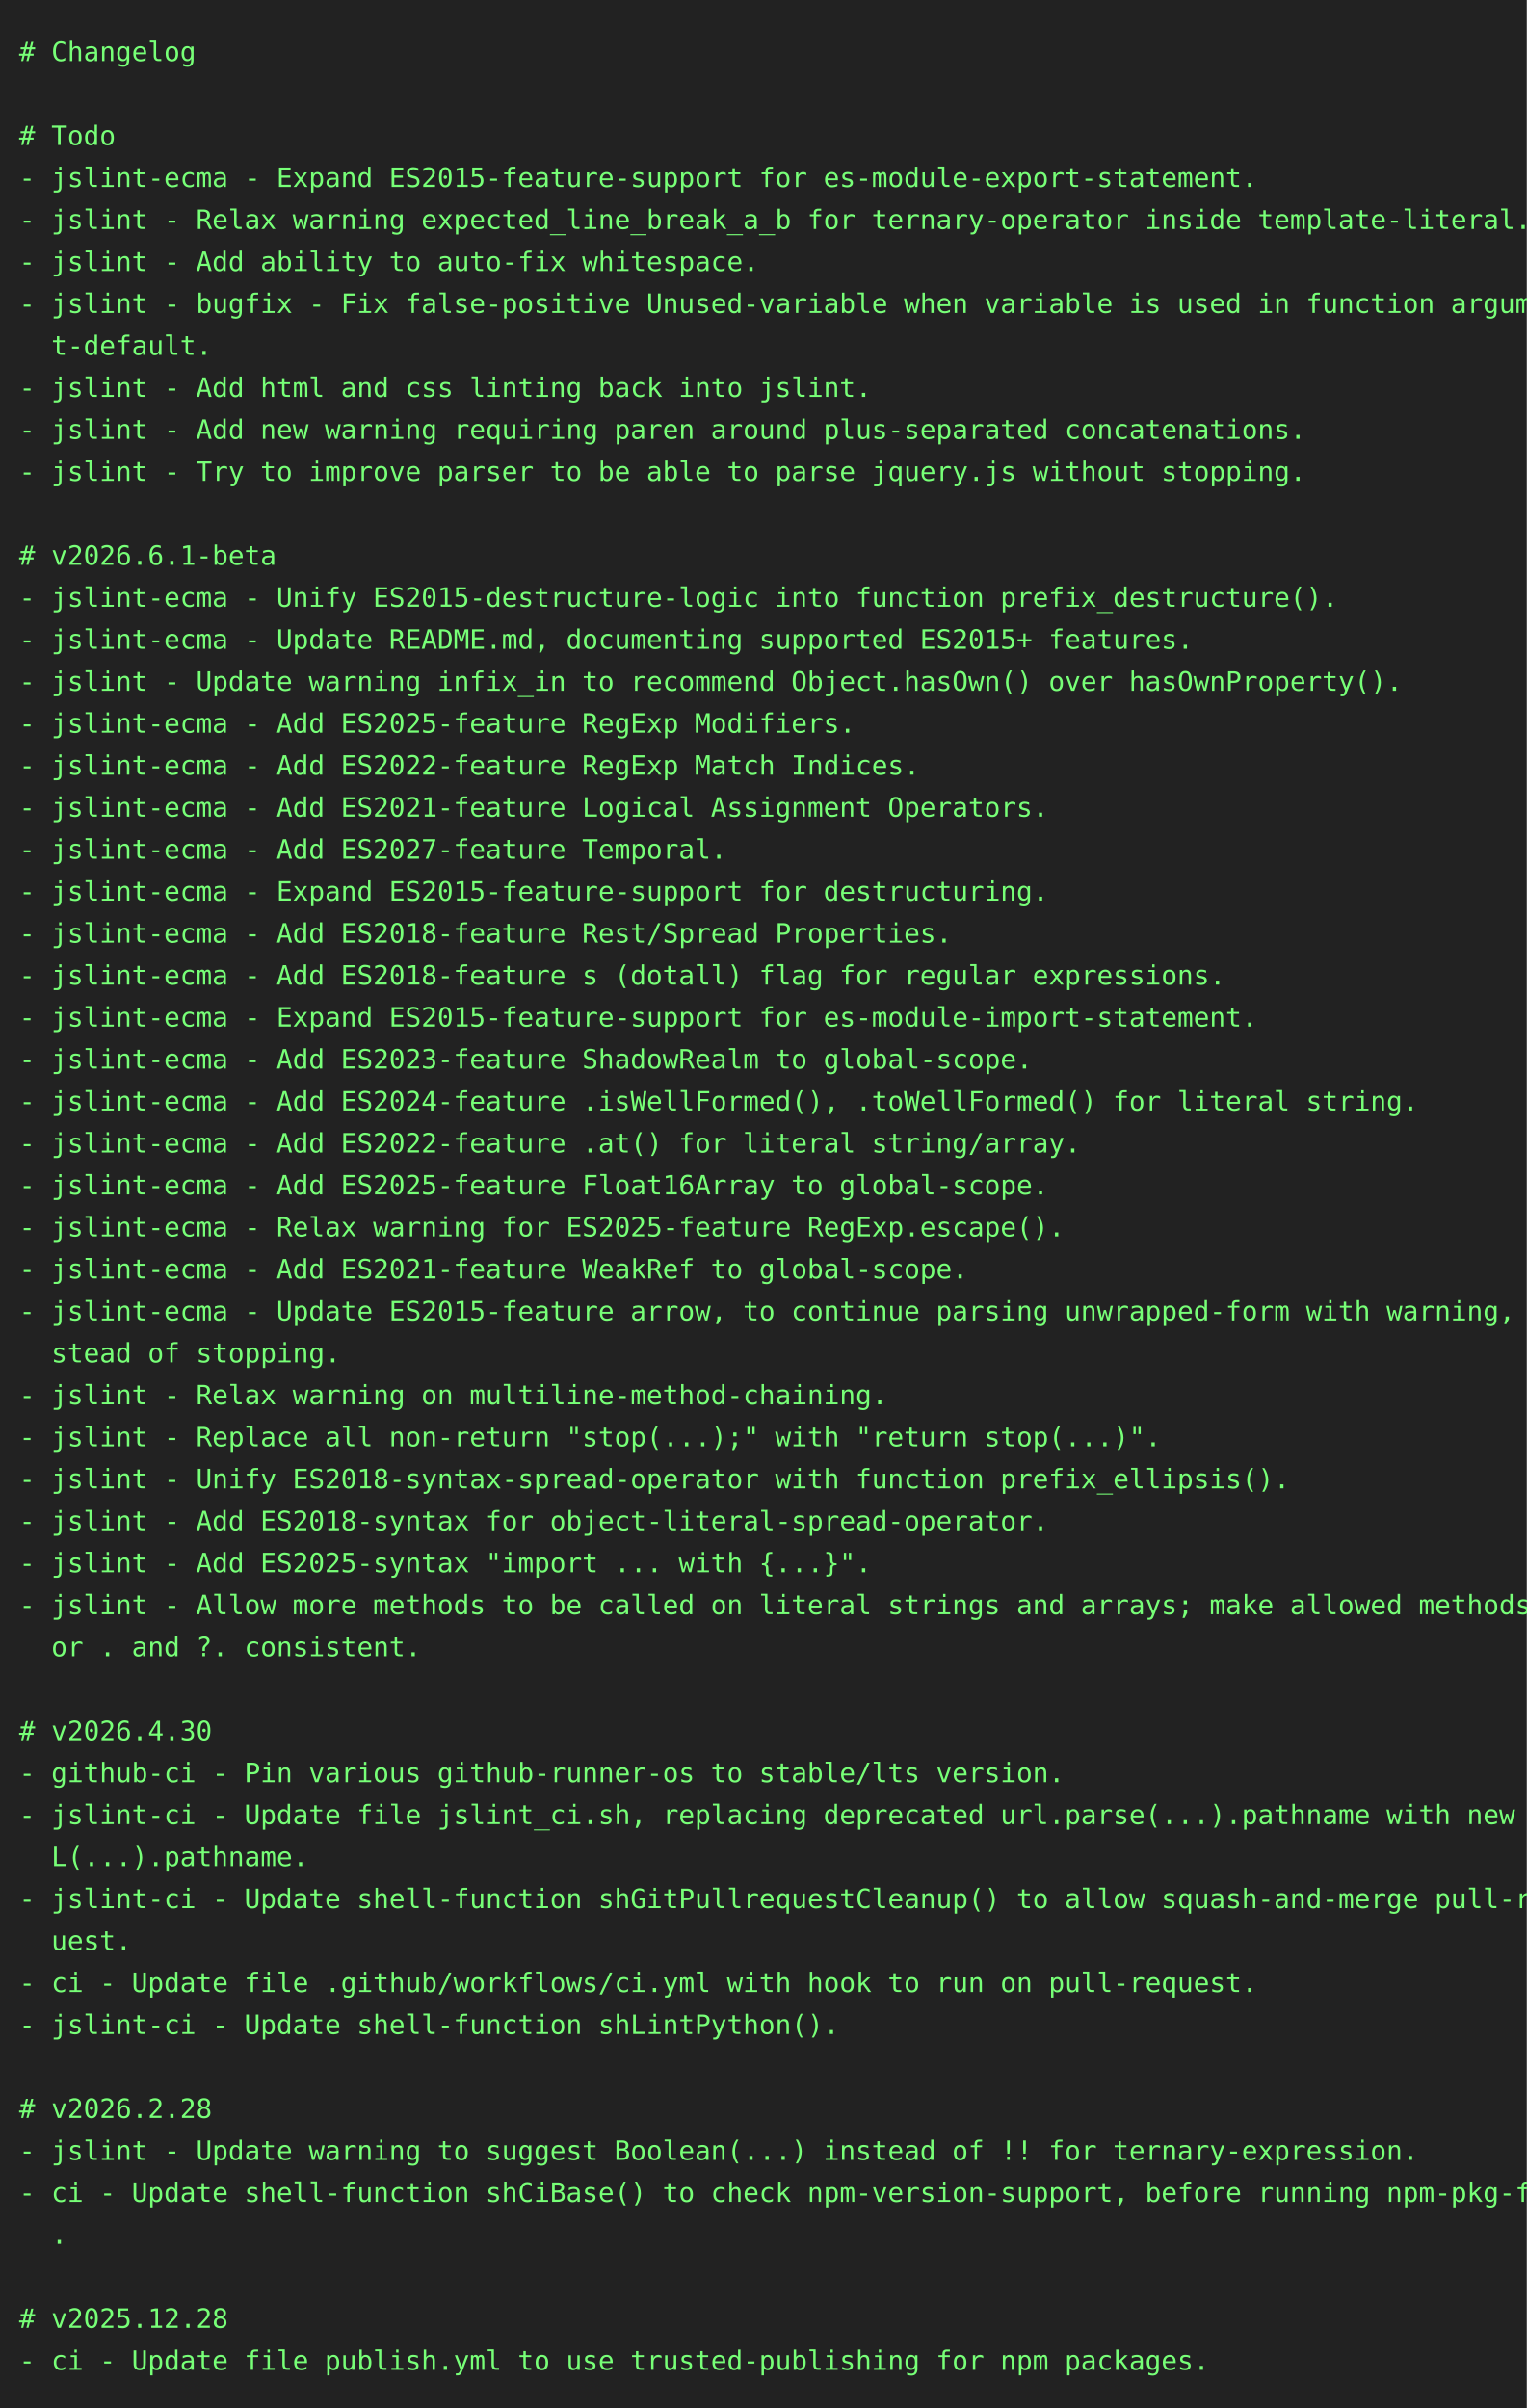
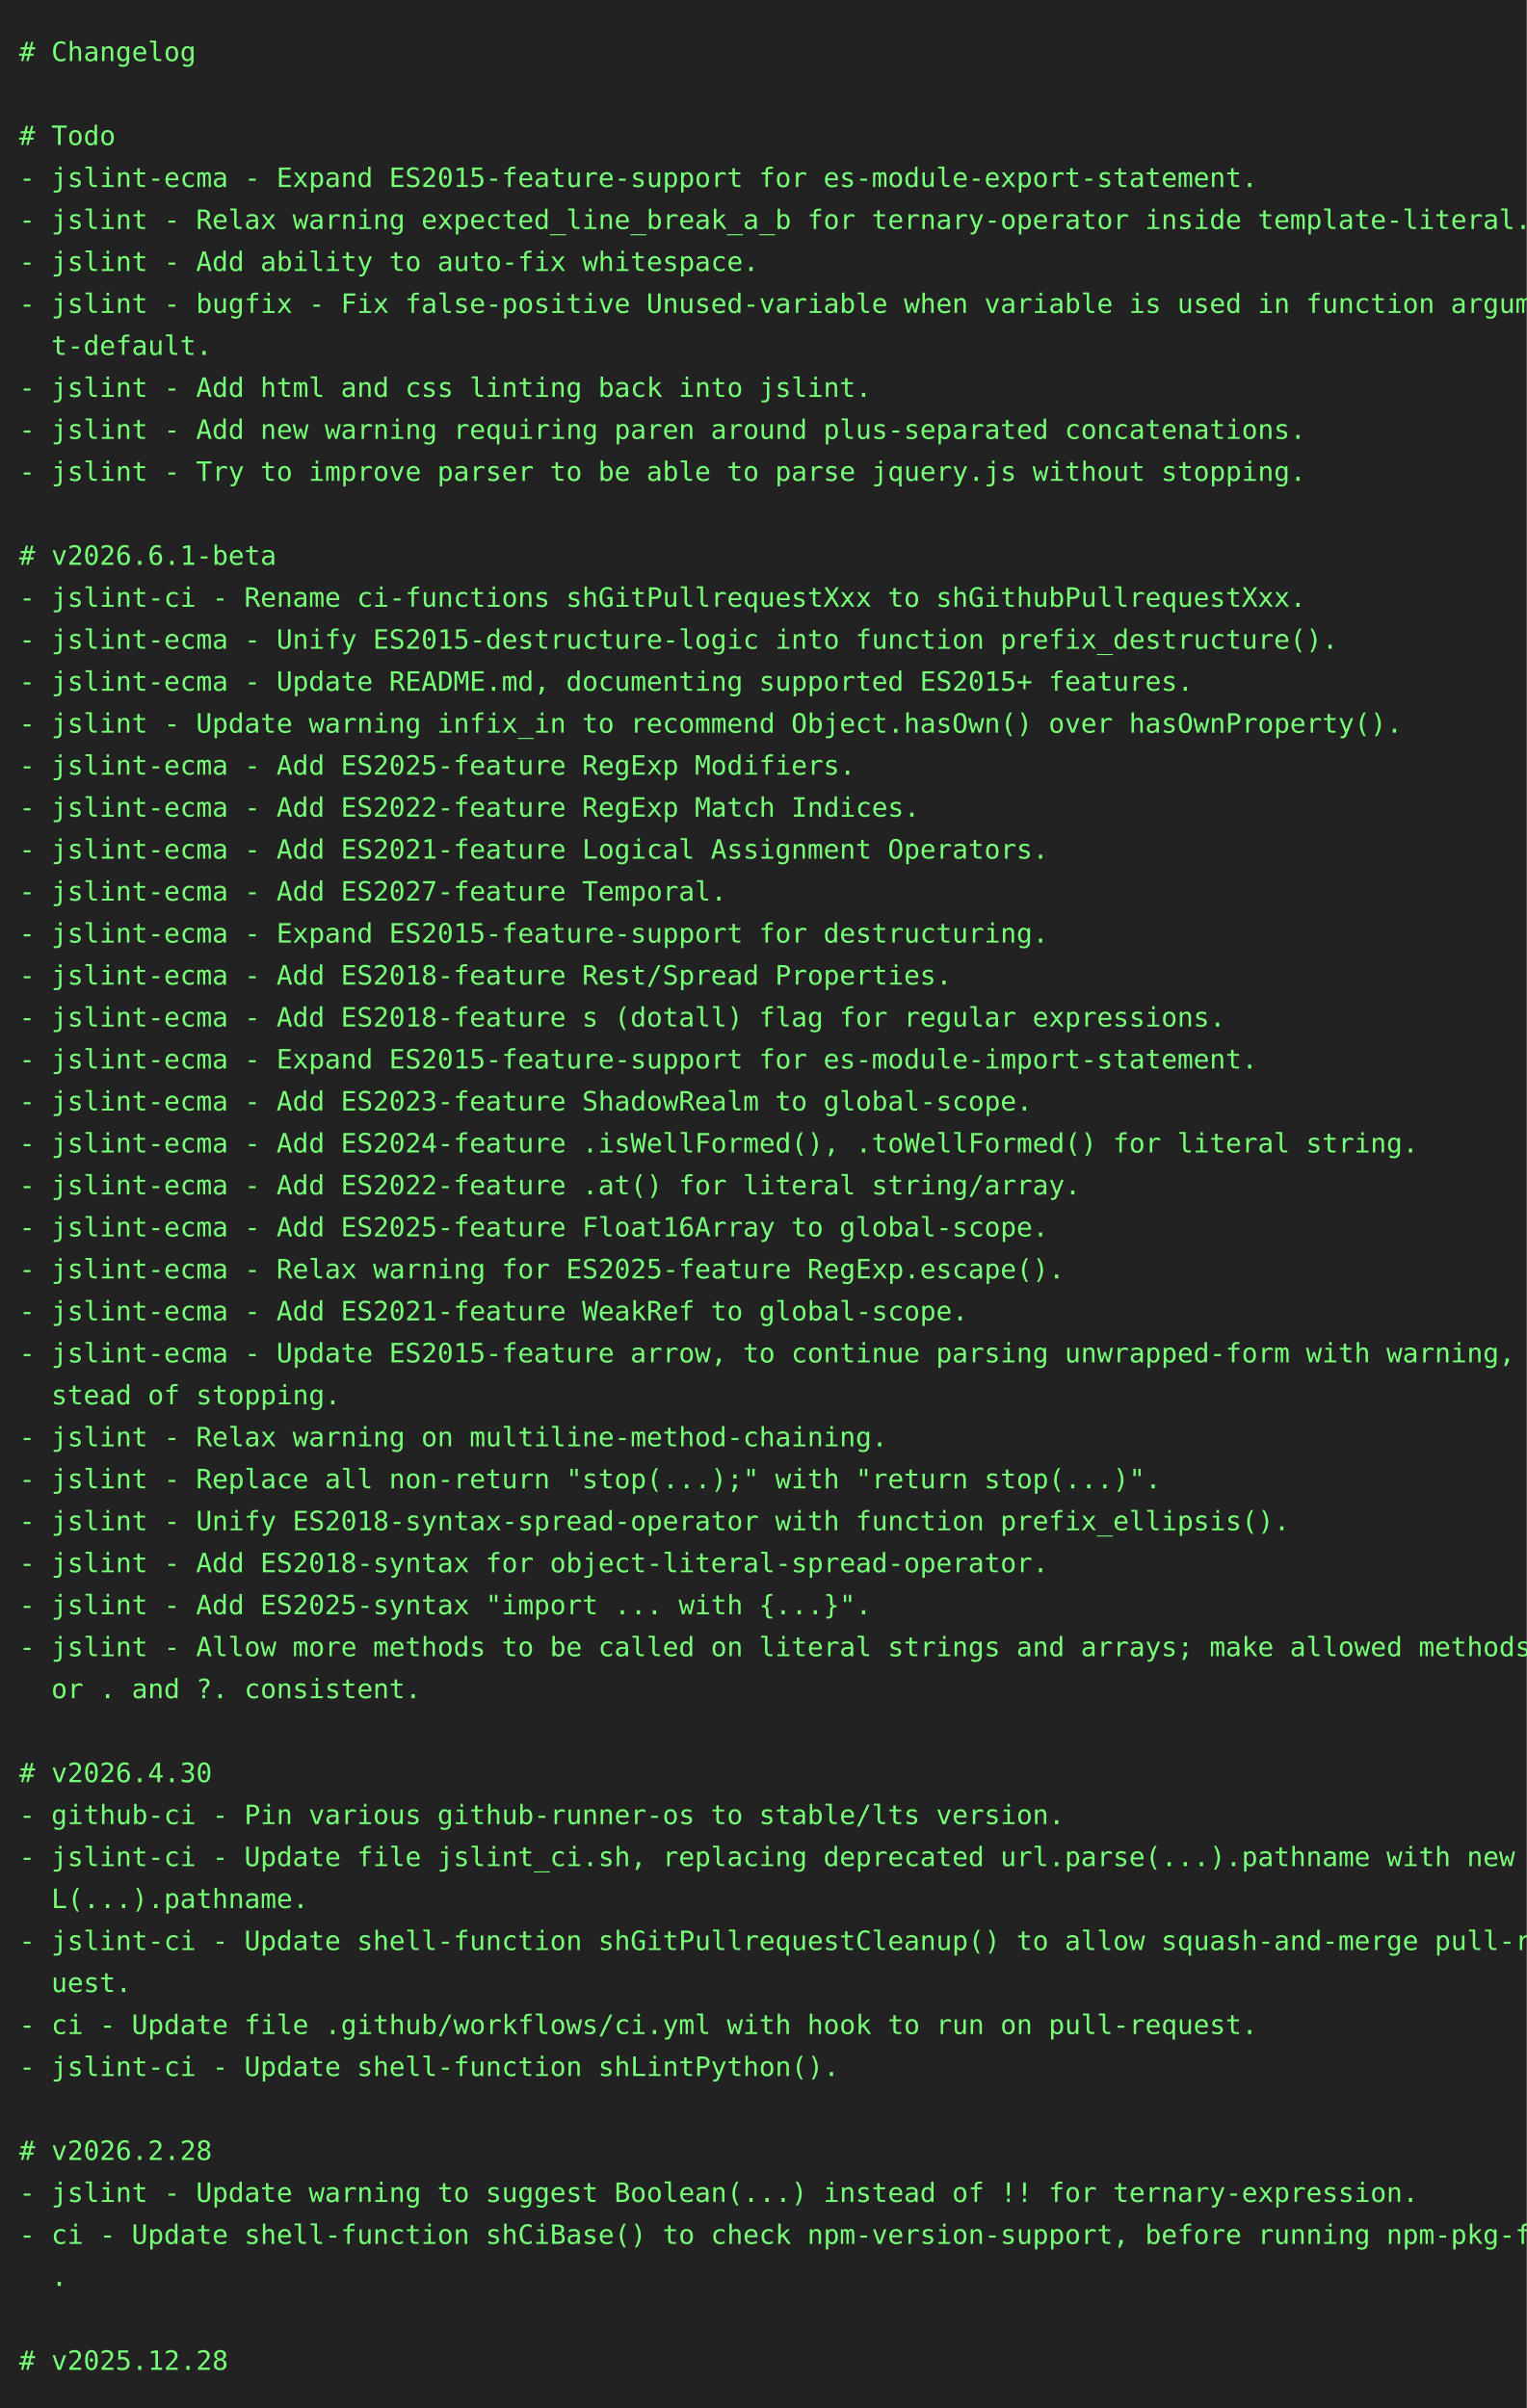
<svg xmlns="http://www.w3.org/2000/svg" height="1262" width="800">
  <rect height="1262" fill="#222" width="800" />
  <text fill="#7f7" font-family="consolas, menlo, monospace" font-size="14" xml:space="preserve">
    <tspan lengthAdjust="spacingAndGlyphs" textLength="768" x="10" y="32"># Changelog                                                                                      </tspan>
    <tspan lengthAdjust="spacingAndGlyphs" textLength="768" x="10" y="54">                                                                                                 </tspan>
    <tspan lengthAdjust="spacingAndGlyphs" textLength="768" x="10" y="76"># Todo                                                                                           </tspan>
    <tspan lengthAdjust="spacingAndGlyphs" textLength="768" x="10" y="98">- jslint-ecma - Expand ES2015-feature-support for es-module-export-statement.                    </tspan>
    <tspan lengthAdjust="spacingAndGlyphs" textLength="768" x="10" y="120">- jslint - Relax warning expected_line_break_a_b for ternary-operator inside template-literal.   </tspan>
    <tspan lengthAdjust="spacingAndGlyphs" textLength="768" x="10" y="142">- jslint - Add ability to auto-fix whitespace.                                                   </tspan>
    <tspan lengthAdjust="spacingAndGlyphs" textLength="768" x="10" y="164">- jslint - bugfix - Fix false-positive Unused-variable when variable is used in function argumen\</tspan>
    <tspan lengthAdjust="spacingAndGlyphs" textLength="768" x="10" y="186">  t-default.                                                                                     </tspan>
    <tspan lengthAdjust="spacingAndGlyphs" textLength="768" x="10" y="208">- jslint - Add html and css linting back into jslint.                                            </tspan>
    <tspan lengthAdjust="spacingAndGlyphs" textLength="768" x="10" y="230">- jslint - Add new warning requiring paren around plus-separated concatenations.                 </tspan>
    <tspan lengthAdjust="spacingAndGlyphs" textLength="768" x="10" y="252">- jslint - Try to improve parser to be able to parse jquery.js without stopping.                 </tspan>
    <tspan lengthAdjust="spacingAndGlyphs" textLength="768" x="10" y="274">                                                                                                 </tspan>
    <tspan lengthAdjust="spacingAndGlyphs" textLength="768" x="10" y="296"># v2026.6.1-beta                                                                                 </tspan>
-     <tspan lengthAdjust="spacingAndGlyphs" textLength="768" x="10" y="318">- jslint-ecma - Unify ES2015-destructure-logic into function prefix_destructure().               </tspan>
-     <tspan lengthAdjust="spacingAndGlyphs" textLength="768" x="10" y="340">- jslint-ecma - Update README.md, documenting supported ES2015+ features.                        </tspan>
-     <tspan lengthAdjust="spacingAndGlyphs" textLength="768" x="10" y="362">- jslint - Update warning infix_in to recommend Object.hasOwn() over hasOwnProperty().           </tspan>
-     <tspan lengthAdjust="spacingAndGlyphs" textLength="768" x="10" y="384">- jslint-ecma - Add ES2025-feature RegExp Modifiers.                                             </tspan>
-     <tspan lengthAdjust="spacingAndGlyphs" textLength="768" x="10" y="406">- jslint-ecma - Add ES2022-feature RegExp Match Indices.                                         </tspan>
-     <tspan lengthAdjust="spacingAndGlyphs" textLength="768" x="10" y="428">- jslint-ecma - Add ES2021-feature Logical Assignment Operators.                                 </tspan>
-     <tspan lengthAdjust="spacingAndGlyphs" textLength="768" x="10" y="450">- jslint-ecma - Add ES2027-feature Temporal.                                                     </tspan>
-     <tspan lengthAdjust="spacingAndGlyphs" textLength="768" x="10" y="472">- jslint-ecma - Expand ES2015-feature-support for destructuring.                                 </tspan>
-     <tspan lengthAdjust="spacingAndGlyphs" textLength="768" x="10" y="494">- jslint-ecma - Add ES2018-feature Rest/Spread Properties.                                       </tspan>
-     <tspan lengthAdjust="spacingAndGlyphs" textLength="768" x="10" y="516">- jslint-ecma - Add ES2018-feature s (dotall) flag for regular expressions.                      </tspan>
-     <tspan lengthAdjust="spacingAndGlyphs" textLength="768" x="10" y="538">- jslint-ecma - Expand ES2015-feature-support for es-module-import-statement.                    </tspan>
-     <tspan lengthAdjust="spacingAndGlyphs" textLength="768" x="10" y="560">- jslint-ecma - Add ES2023-feature ShadowRealm to global-scope.                                  </tspan>
-     <tspan lengthAdjust="spacingAndGlyphs" textLength="768" x="10" y="582">- jslint-ecma - Add ES2024-feature .isWellFormed(), .toWellFormed() for literal string.          </tspan>
-     <tspan lengthAdjust="spacingAndGlyphs" textLength="768" x="10" y="604">- jslint-ecma - Add ES2022-feature .at() for literal string/array.                               </tspan>
-     <tspan lengthAdjust="spacingAndGlyphs" textLength="768" x="10" y="626">- jslint-ecma - Add ES2025-feature Float16Array to global-scope.                                 </tspan>
-     <tspan lengthAdjust="spacingAndGlyphs" textLength="768" x="10" y="648">- jslint-ecma - Relax warning for ES2025-feature RegExp.escape().                                </tspan>
-     <tspan lengthAdjust="spacingAndGlyphs" textLength="768" x="10" y="670">- jslint-ecma - Add ES2021-feature WeakRef to global-scope.                                      </tspan>
-     <tspan lengthAdjust="spacingAndGlyphs" textLength="768" x="10" y="692">- jslint-ecma - Update ES2015-feature arrow, to continue parsing unwrapped-form with warning, in\</tspan>
-     <tspan lengthAdjust="spacingAndGlyphs" textLength="768" x="10" y="714">  stead of stopping.                                                                             </tspan>
-     <tspan lengthAdjust="spacingAndGlyphs" textLength="768" x="10" y="736">- jslint - Relax warning on multiline-method-chaining.                                           </tspan>
-     <tspan lengthAdjust="spacingAndGlyphs" textLength="768" x="10" y="758">- jslint - Replace all non-return "stop(...);" with "return stop(...)".                          </tspan>
-     <tspan lengthAdjust="spacingAndGlyphs" textLength="768" x="10" y="780">- jslint - Unify ES2018-syntax-spread-operator with function prefix_ellipsis().                  </tspan>
-     <tspan lengthAdjust="spacingAndGlyphs" textLength="768" x="10" y="802">- jslint - Add ES2018-syntax for object-literal-spread-operator.                                 </tspan>
-     <tspan lengthAdjust="spacingAndGlyphs" textLength="768" x="10" y="824">- jslint - Add ES2025-syntax "import ... with {...}".                                            </tspan>
-     <tspan lengthAdjust="spacingAndGlyphs" textLength="768" x="10" y="846">- jslint - Allow more methods to be called on literal strings and arrays; make allowed methods f\</tspan>
-     <tspan lengthAdjust="spacingAndGlyphs" textLength="768" x="10" y="868">  or . and ?. consistent.                                                                        </tspan>
-     <tspan lengthAdjust="spacingAndGlyphs" textLength="768" x="10" y="890">                                                                                                 </tspan>
-     <tspan lengthAdjust="spacingAndGlyphs" textLength="768" x="10" y="912"># v2026.4.30                                                                                     </tspan>
-     <tspan lengthAdjust="spacingAndGlyphs" textLength="768" x="10" y="934">- github-ci - Pin various github-runner-os to stable/lts version.                                </tspan>
-     <tspan lengthAdjust="spacingAndGlyphs" textLength="768" x="10" y="956">- jslint-ci - Update file jslint_ci.sh, replacing deprecated url.parse(...).pathname with new UR\</tspan>
-     <tspan lengthAdjust="spacingAndGlyphs" textLength="768" x="10" y="978">  L(...).pathname.                                                                               </tspan>
-     <tspan lengthAdjust="spacingAndGlyphs" textLength="768" x="10" y="1000">- jslint-ci - Update shell-function shGitPullrequestCleanup() to allow squash-and-merge pull-req\</tspan>
-     <tspan lengthAdjust="spacingAndGlyphs" textLength="768" x="10" y="1022">  uest.                                                                                          </tspan>
-     <tspan lengthAdjust="spacingAndGlyphs" textLength="768" x="10" y="1044">- ci - Update file .github/workflows/ci.yml with hook to run on pull-request.                    </tspan>
-     <tspan lengthAdjust="spacingAndGlyphs" textLength="768" x="10" y="1066">- jslint-ci - Update shell-function shLintPython().                                              </tspan>
-     <tspan lengthAdjust="spacingAndGlyphs" textLength="768" x="10" y="1088">                                                                                                 </tspan>
-     <tspan lengthAdjust="spacingAndGlyphs" textLength="768" x="10" y="1110"># v2026.2.28                                                                                     </tspan>
-     <tspan lengthAdjust="spacingAndGlyphs" textLength="768" x="10" y="1132">- jslint - Update warning to suggest Boolean(...) instead of !! for ternary-expression.          </tspan>
-     <tspan lengthAdjust="spacingAndGlyphs" textLength="768" x="10" y="1154">- ci - Update shell-function shCiBase() to check npm-version-support, before running npm-pkg-fix\</tspan>
-     <tspan lengthAdjust="spacingAndGlyphs" textLength="768" x="10" y="1176">  .                                                                                              </tspan>
-     <tspan lengthAdjust="spacingAndGlyphs" textLength="768" x="10" y="1198">                                                                                                 </tspan>
-     <tspan lengthAdjust="spacingAndGlyphs" textLength="768" x="10" y="1220"># v2025.12.28                                                                                    </tspan>
-     <tspan lengthAdjust="spacingAndGlyphs" textLength="768" x="10" y="1242">- ci - Update file publish.yml to use trusted-publishing for npm packages.                       </tspan>
+     <tspan lengthAdjust="spacingAndGlyphs" textLength="768" x="10" y="318">- jslint-ci - Rename ci-functions shGitPullrequestXxx to shGithubPullrequestXxx.                 </tspan>
+     <tspan lengthAdjust="spacingAndGlyphs" textLength="768" x="10" y="340">- jslint-ecma - Unify ES2015-destructure-logic into function prefix_destructure().               </tspan>
+     <tspan lengthAdjust="spacingAndGlyphs" textLength="768" x="10" y="362">- jslint-ecma - Update README.md, documenting supported ES2015+ features.                        </tspan>
+     <tspan lengthAdjust="spacingAndGlyphs" textLength="768" x="10" y="384">- jslint - Update warning infix_in to recommend Object.hasOwn() over hasOwnProperty().           </tspan>
+     <tspan lengthAdjust="spacingAndGlyphs" textLength="768" x="10" y="406">- jslint-ecma - Add ES2025-feature RegExp Modifiers.                                             </tspan>
+     <tspan lengthAdjust="spacingAndGlyphs" textLength="768" x="10" y="428">- jslint-ecma - Add ES2022-feature RegExp Match Indices.                                         </tspan>
+     <tspan lengthAdjust="spacingAndGlyphs" textLength="768" x="10" y="450">- jslint-ecma - Add ES2021-feature Logical Assignment Operators.                                 </tspan>
+     <tspan lengthAdjust="spacingAndGlyphs" textLength="768" x="10" y="472">- jslint-ecma - Add ES2027-feature Temporal.                                                     </tspan>
+     <tspan lengthAdjust="spacingAndGlyphs" textLength="768" x="10" y="494">- jslint-ecma - Expand ES2015-feature-support for destructuring.                                 </tspan>
+     <tspan lengthAdjust="spacingAndGlyphs" textLength="768" x="10" y="516">- jslint-ecma - Add ES2018-feature Rest/Spread Properties.                                       </tspan>
+     <tspan lengthAdjust="spacingAndGlyphs" textLength="768" x="10" y="538">- jslint-ecma - Add ES2018-feature s (dotall) flag for regular expressions.                      </tspan>
+     <tspan lengthAdjust="spacingAndGlyphs" textLength="768" x="10" y="560">- jslint-ecma - Expand ES2015-feature-support for es-module-import-statement.                    </tspan>
+     <tspan lengthAdjust="spacingAndGlyphs" textLength="768" x="10" y="582">- jslint-ecma - Add ES2023-feature ShadowRealm to global-scope.                                  </tspan>
+     <tspan lengthAdjust="spacingAndGlyphs" textLength="768" x="10" y="604">- jslint-ecma - Add ES2024-feature .isWellFormed(), .toWellFormed() for literal string.          </tspan>
+     <tspan lengthAdjust="spacingAndGlyphs" textLength="768" x="10" y="626">- jslint-ecma - Add ES2022-feature .at() for literal string/array.                               </tspan>
+     <tspan lengthAdjust="spacingAndGlyphs" textLength="768" x="10" y="648">- jslint-ecma - Add ES2025-feature Float16Array to global-scope.                                 </tspan>
+     <tspan lengthAdjust="spacingAndGlyphs" textLength="768" x="10" y="670">- jslint-ecma - Relax warning for ES2025-feature RegExp.escape().                                </tspan>
+     <tspan lengthAdjust="spacingAndGlyphs" textLength="768" x="10" y="692">- jslint-ecma - Add ES2021-feature WeakRef to global-scope.                                      </tspan>
+     <tspan lengthAdjust="spacingAndGlyphs" textLength="768" x="10" y="714">- jslint-ecma - Update ES2015-feature arrow, to continue parsing unwrapped-form with warning, in\</tspan>
+     <tspan lengthAdjust="spacingAndGlyphs" textLength="768" x="10" y="736">  stead of stopping.                                                                             </tspan>
+     <tspan lengthAdjust="spacingAndGlyphs" textLength="768" x="10" y="758">- jslint - Relax warning on multiline-method-chaining.                                           </tspan>
+     <tspan lengthAdjust="spacingAndGlyphs" textLength="768" x="10" y="780">- jslint - Replace all non-return "stop(...);" with "return stop(...)".                          </tspan>
+     <tspan lengthAdjust="spacingAndGlyphs" textLength="768" x="10" y="802">- jslint - Unify ES2018-syntax-spread-operator with function prefix_ellipsis().                  </tspan>
+     <tspan lengthAdjust="spacingAndGlyphs" textLength="768" x="10" y="824">- jslint - Add ES2018-syntax for object-literal-spread-operator.                                 </tspan>
+     <tspan lengthAdjust="spacingAndGlyphs" textLength="768" x="10" y="846">- jslint - Add ES2025-syntax "import ... with {...}".                                            </tspan>
+     <tspan lengthAdjust="spacingAndGlyphs" textLength="768" x="10" y="868">- jslint - Allow more methods to be called on literal strings and arrays; make allowed methods f\</tspan>
+     <tspan lengthAdjust="spacingAndGlyphs" textLength="768" x="10" y="890">  or . and ?. consistent.                                                                        </tspan>
+     <tspan lengthAdjust="spacingAndGlyphs" textLength="768" x="10" y="912">                                                                                                 </tspan>
+     <tspan lengthAdjust="spacingAndGlyphs" textLength="768" x="10" y="934"># v2026.4.30                                                                                     </tspan>
+     <tspan lengthAdjust="spacingAndGlyphs" textLength="768" x="10" y="956">- github-ci - Pin various github-runner-os to stable/lts version.                                </tspan>
+     <tspan lengthAdjust="spacingAndGlyphs" textLength="768" x="10" y="978">- jslint-ci - Update file jslint_ci.sh, replacing deprecated url.parse(...).pathname with new UR\</tspan>
+     <tspan lengthAdjust="spacingAndGlyphs" textLength="768" x="10" y="1000">  L(...).pathname.                                                                               </tspan>
+     <tspan lengthAdjust="spacingAndGlyphs" textLength="768" x="10" y="1022">- jslint-ci - Update shell-function shGitPullrequestCleanup() to allow squash-and-merge pull-req\</tspan>
+     <tspan lengthAdjust="spacingAndGlyphs" textLength="768" x="10" y="1044">  uest.                                                                                          </tspan>
+     <tspan lengthAdjust="spacingAndGlyphs" textLength="768" x="10" y="1066">- ci - Update file .github/workflows/ci.yml with hook to run on pull-request.                    </tspan>
+     <tspan lengthAdjust="spacingAndGlyphs" textLength="768" x="10" y="1088">- jslint-ci - Update shell-function shLintPython().                                              </tspan>
+     <tspan lengthAdjust="spacingAndGlyphs" textLength="768" x="10" y="1110">                                                                                                 </tspan>
+     <tspan lengthAdjust="spacingAndGlyphs" textLength="768" x="10" y="1132"># v2026.2.28                                                                                     </tspan>
+     <tspan lengthAdjust="spacingAndGlyphs" textLength="768" x="10" y="1154">- jslint - Update warning to suggest Boolean(...) instead of !! for ternary-expression.          </tspan>
+     <tspan lengthAdjust="spacingAndGlyphs" textLength="768" x="10" y="1176">- ci - Update shell-function shCiBase() to check npm-version-support, before running npm-pkg-fix\</tspan>
+     <tspan lengthAdjust="spacingAndGlyphs" textLength="768" x="10" y="1198">  .                                                                                              </tspan>
+     <tspan lengthAdjust="spacingAndGlyphs" textLength="768" x="10" y="1220">                                                                                                 </tspan>
+     <tspan lengthAdjust="spacingAndGlyphs" textLength="768" x="10" y="1242"># v2025.12.28                                                                                    </tspan>
  </text>
</svg>
